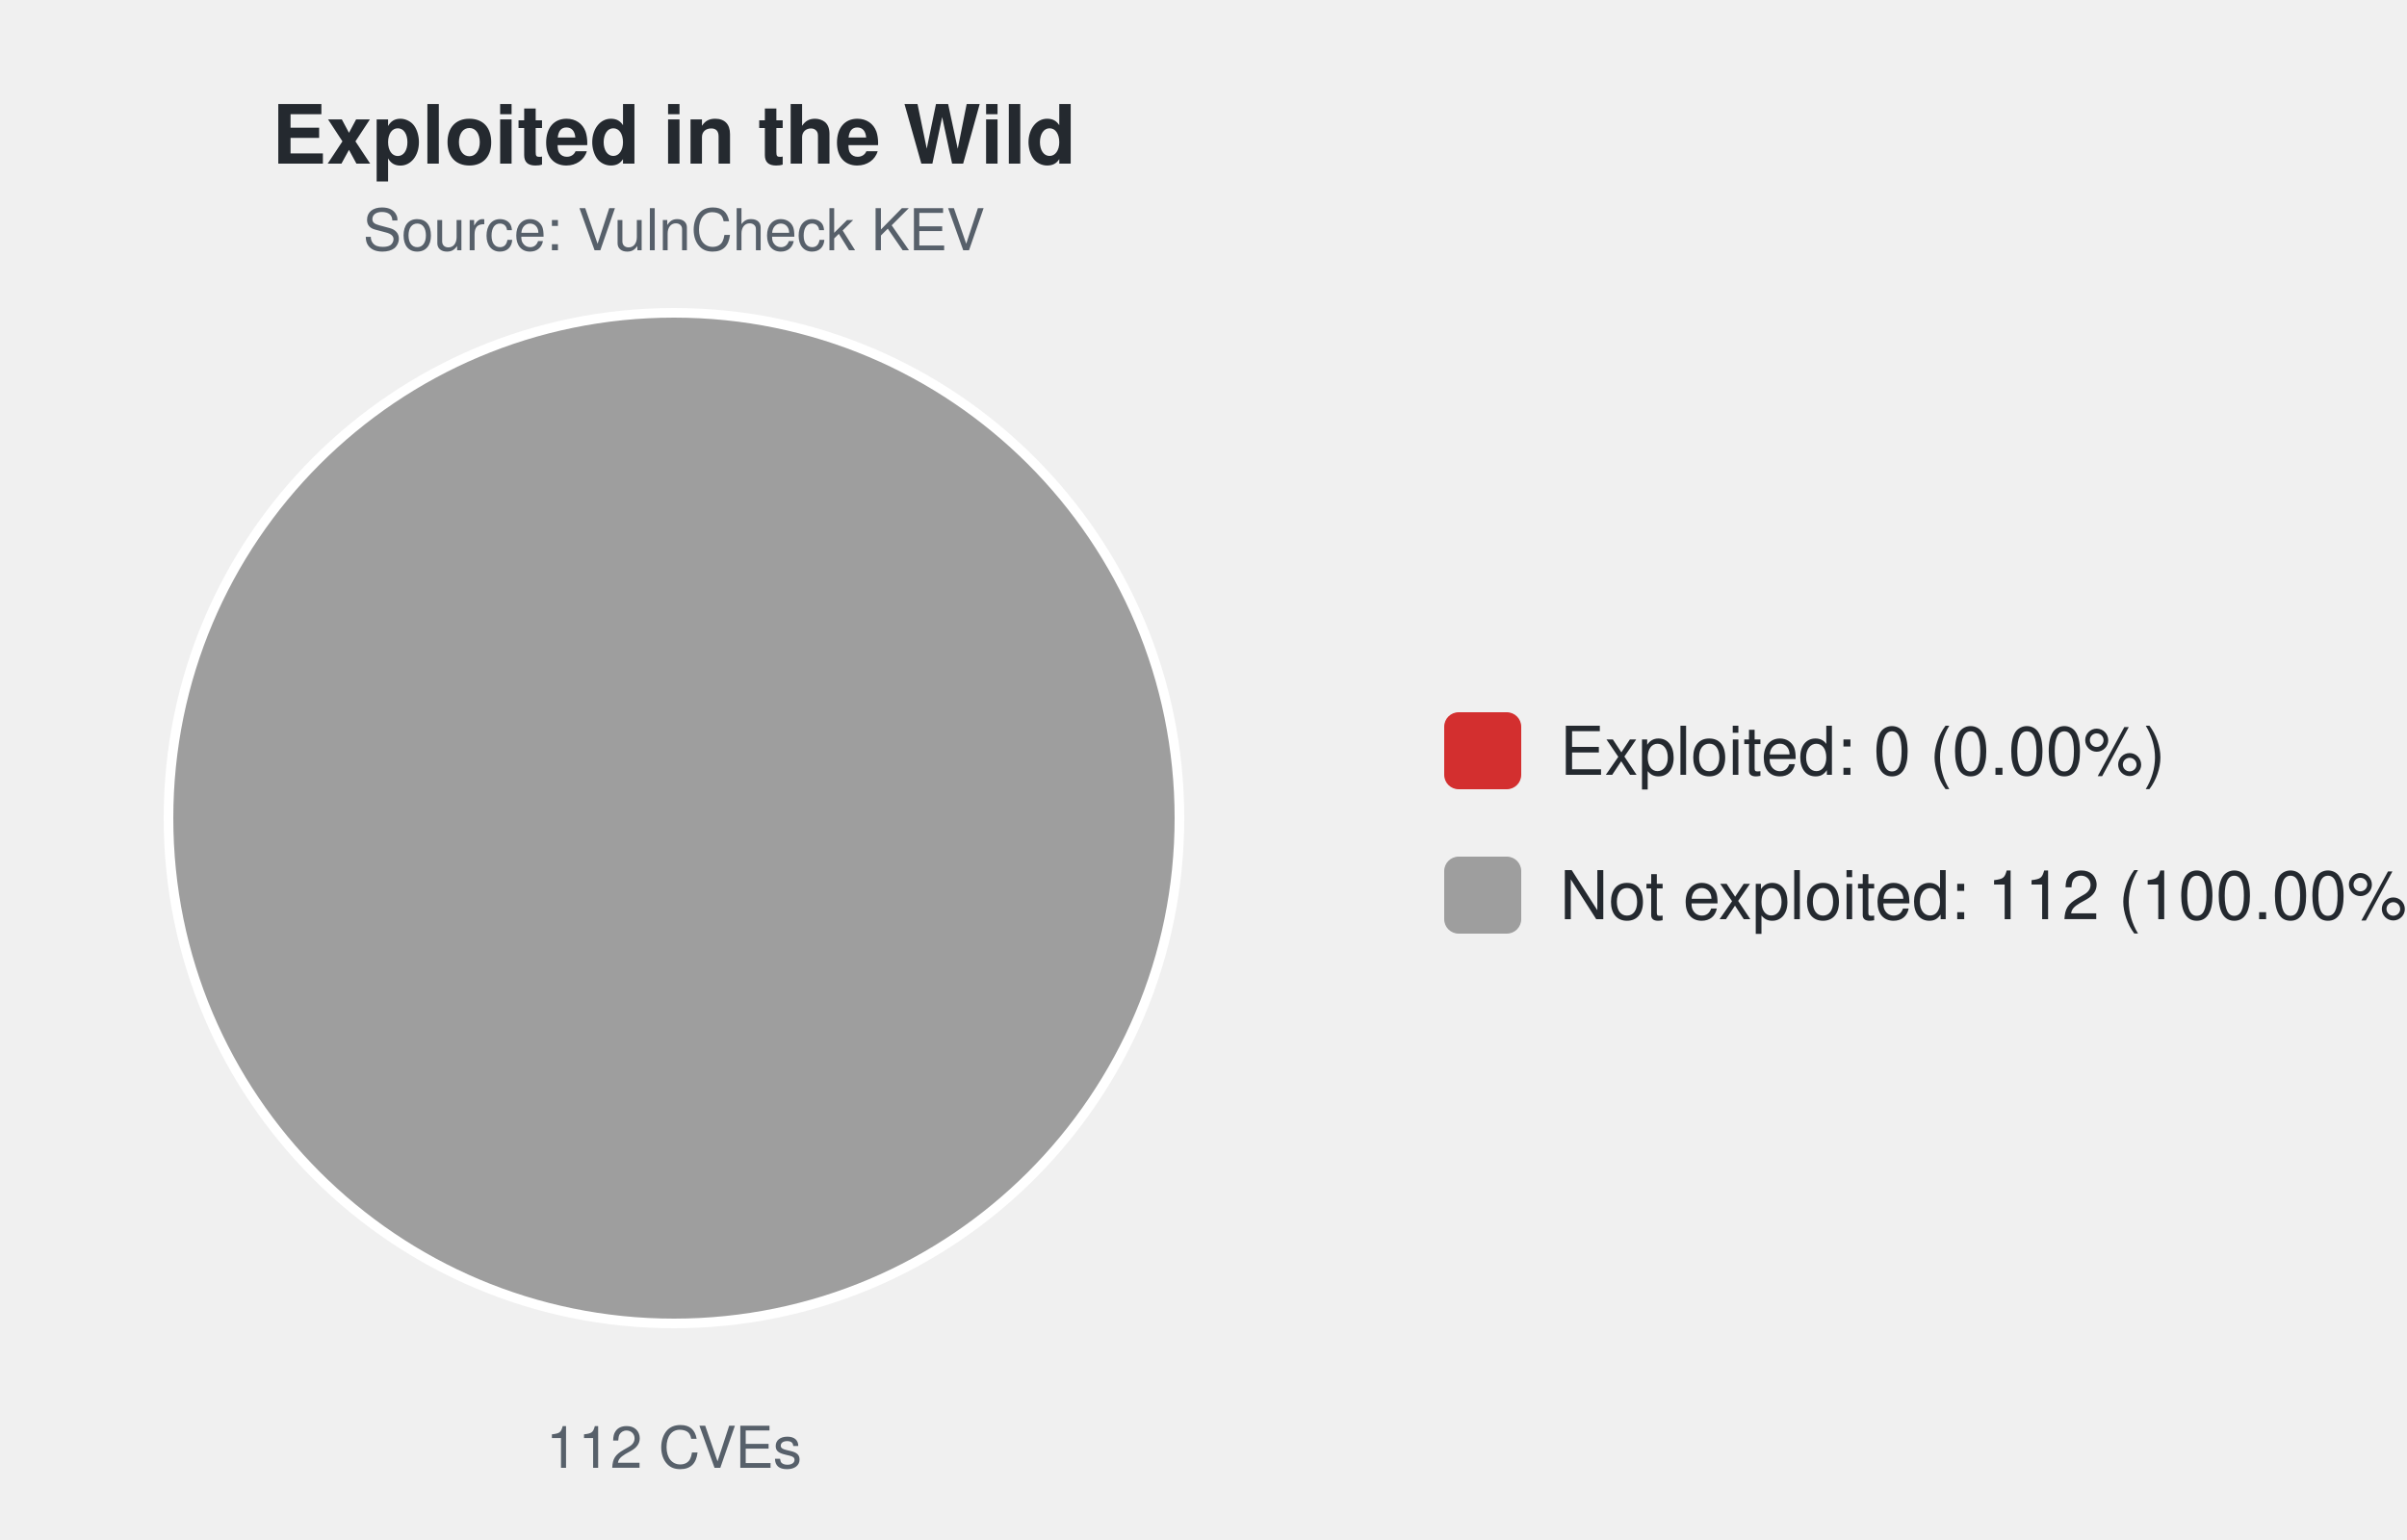
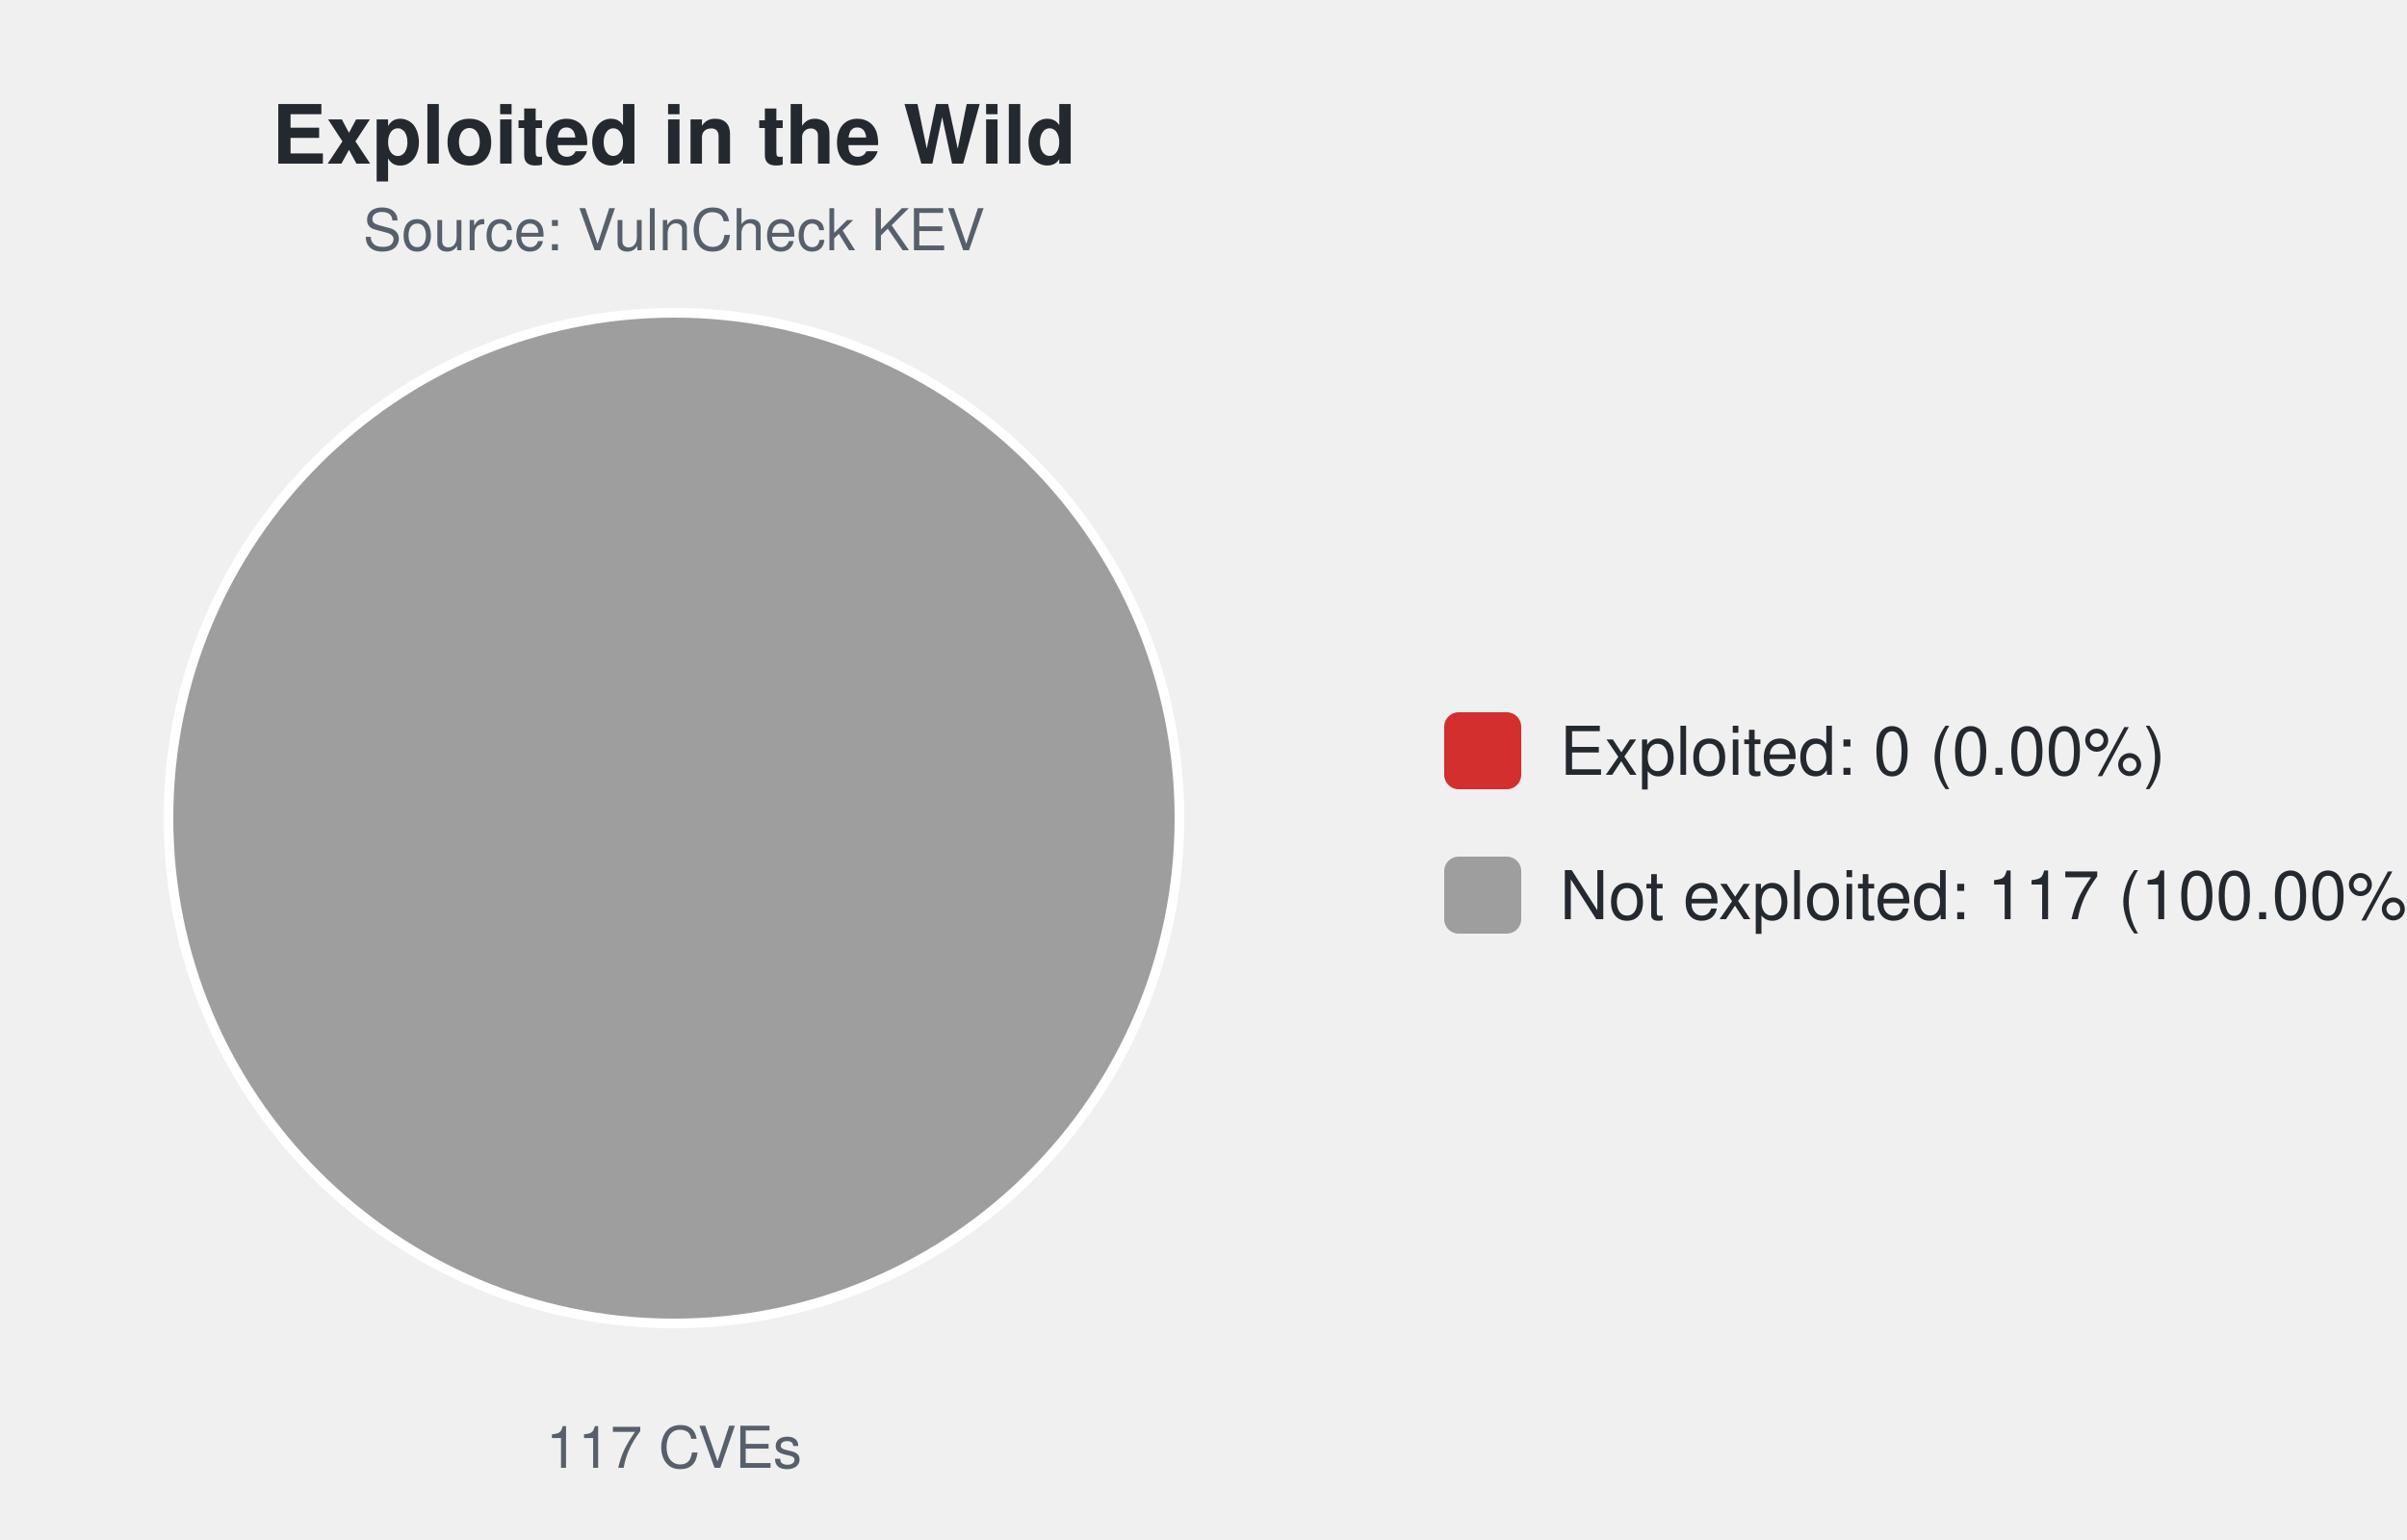
<svg xmlns="http://www.w3.org/2000/svg" width="500" height="320" viewBox="0 0 500 320" font-family="-apple-system,Segoe UI,Helvetica,Arial,sans-serif">
  <text x="140.0" y="34" font-size="17" font-weight="600" text-anchor="middle" fill="#24292f">Exploited in the Wild</text>
  <text x="140.0" y="52" font-size="12" text-anchor="middle" fill="#57606a">Source: VulnCheck KEV</text>
  <circle cx="140.0" cy="170.0" r="105.0" fill="#9e9e9e" stroke="#ffffff" stroke-width="2" />
-   <text x="140.0" y="305" font-size="12" text-anchor="middle" fill="#57606a">112 CVEs</text>
+   <text x="140.0" y="305" font-size="12" text-anchor="middle" fill="#57606a">117 CVEs</text>
  <rect x="300.0" y="148.0" width="16" height="16" rx="3" fill="#d32f2f" />
  <text x="324.0" y="161.0" font-size="14" fill="#24292f">Exploited: 0 (0.00%)</text>
  <rect x="300.0" y="178.0" width="16" height="16" rx="3" fill="#9e9e9e" />
-   <text x="324.0" y="191.0" font-size="14" fill="#24292f">Not exploited: 112 (100.00%)</text>
+   <text x="324.0" y="191.0" font-size="14" fill="#24292f">Not exploited: 117 (100.00%)</text>
</svg>
